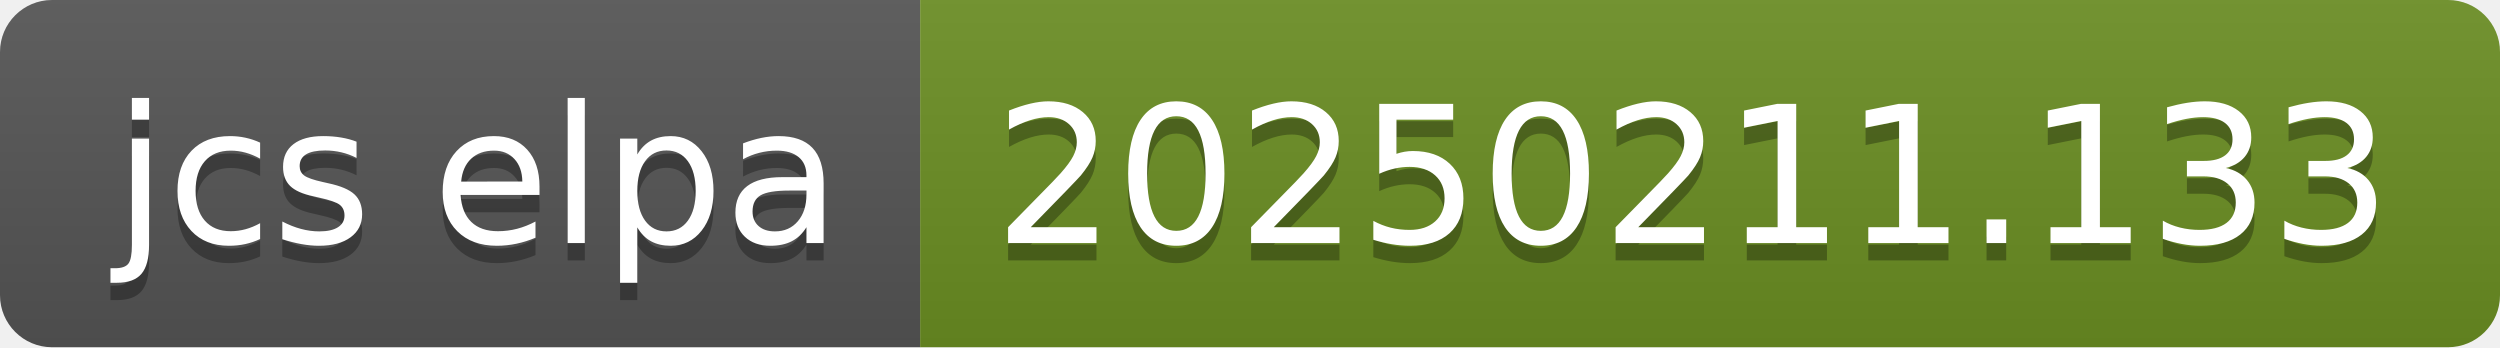
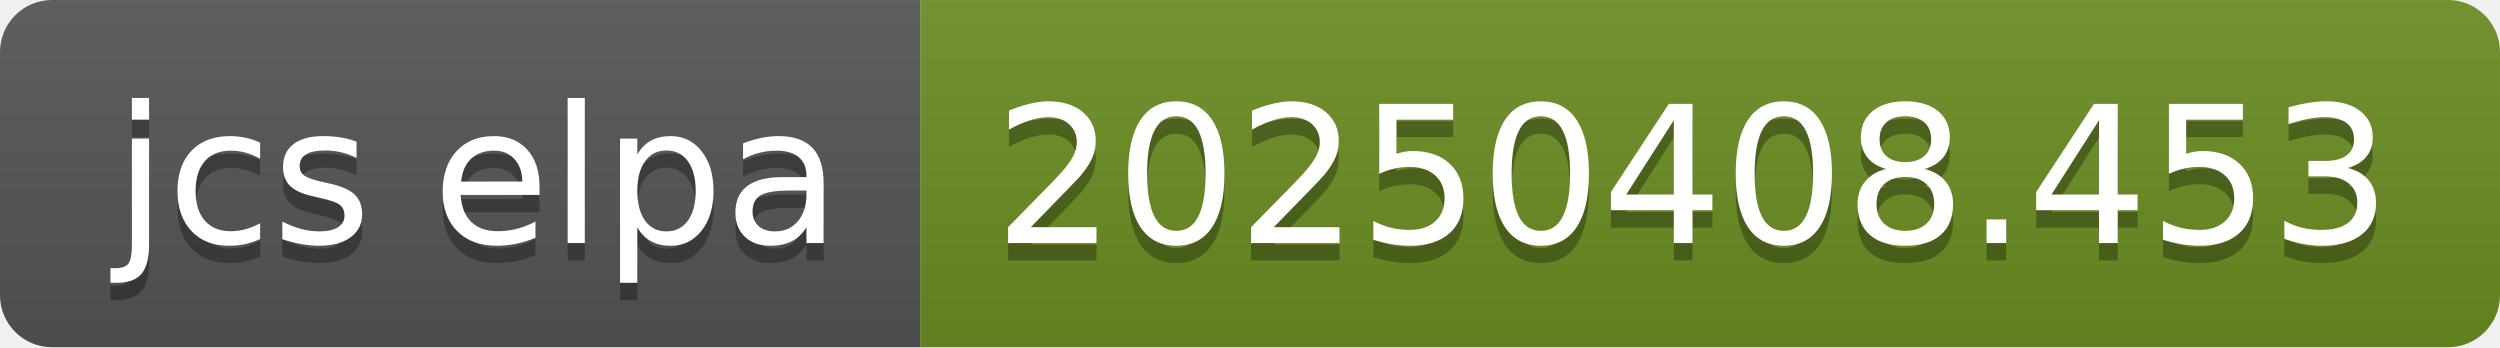
- <svg xmlns="http://www.w3.org/2000/svg" width="144" height="20" role="img" aria-label="jcs elpa: 20250211.133">
+ <svg xmlns="http://www.w3.org/2000/svg" width="144" height="20" role="img" aria-label="jcs elpa: 20250408.453">
  <linearGradient id="s" x2="0" y2="100%">
    <stop offset="0" stop-color="#bbb" stop-opacity=".1" />
    <stop offset="1" stop-opacity=".1" />
  </linearGradient>
  <clipPath id="r">
    <rect width="144" height="20" rx="3" fill="#fff" />
  </clipPath>
  <g clip-path="url(#r)">
    <rect width="53" height="20" fill="#555" />
    <rect x="53" width="91" height="20" fill="#6b8e23" />
    <rect width="144" height="20" fill="url(#s)" />
  </g>
  <g fill="#fff" text-anchor="middle" font-family="Verdana,Geneva,DejaVu Sans,sans-serif" text-rendering="geometricPrecision" font-size="110">
    <text aria-hidden="true" x="275" y="150" fill="#010101" fill-opacity=".3" transform="scale(.1)" textLength="430">jcs elpa</text>
    <text x="275" y="140" transform="scale(.1)" fill="#fff" textLength="430">jcs elpa</text>
-     <text aria-hidden="true" x="975" y="150" fill="#010101" fill-opacity=".3" transform="scale(.1)" textLength="810">20250211.133</text>
-     <text x="975" y="140" transform="scale(.1)" fill="#fff" textLength="810">20250211.133</text>
+     <text aria-hidden="true" x="975" y="150" fill="#010101" fill-opacity=".3" transform="scale(.1)" textLength="810">20250408.453</text>
+     <text x="975" y="140" transform="scale(.1)" fill="#fff" textLength="810">20250408.453</text>
  </g>
</svg>
